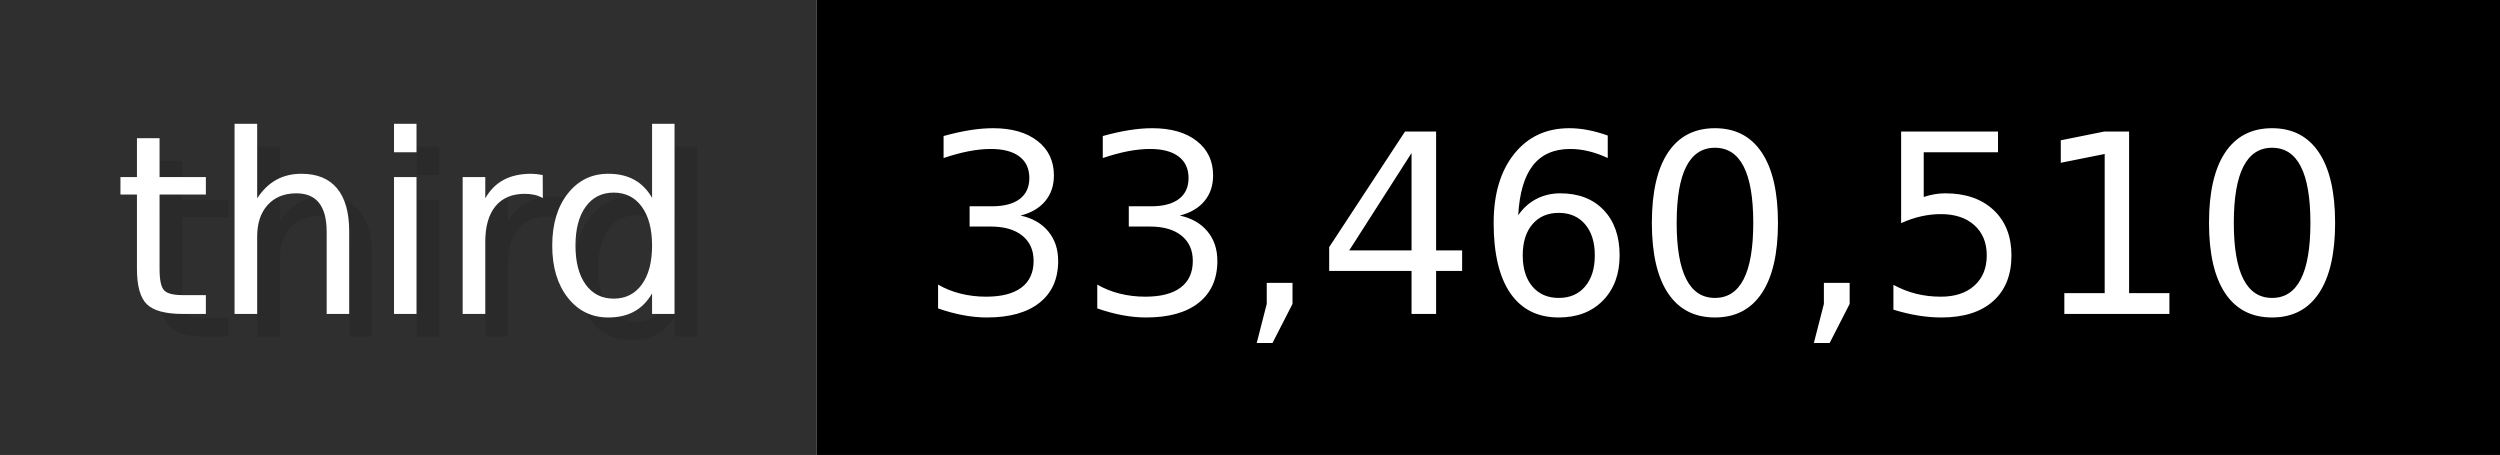
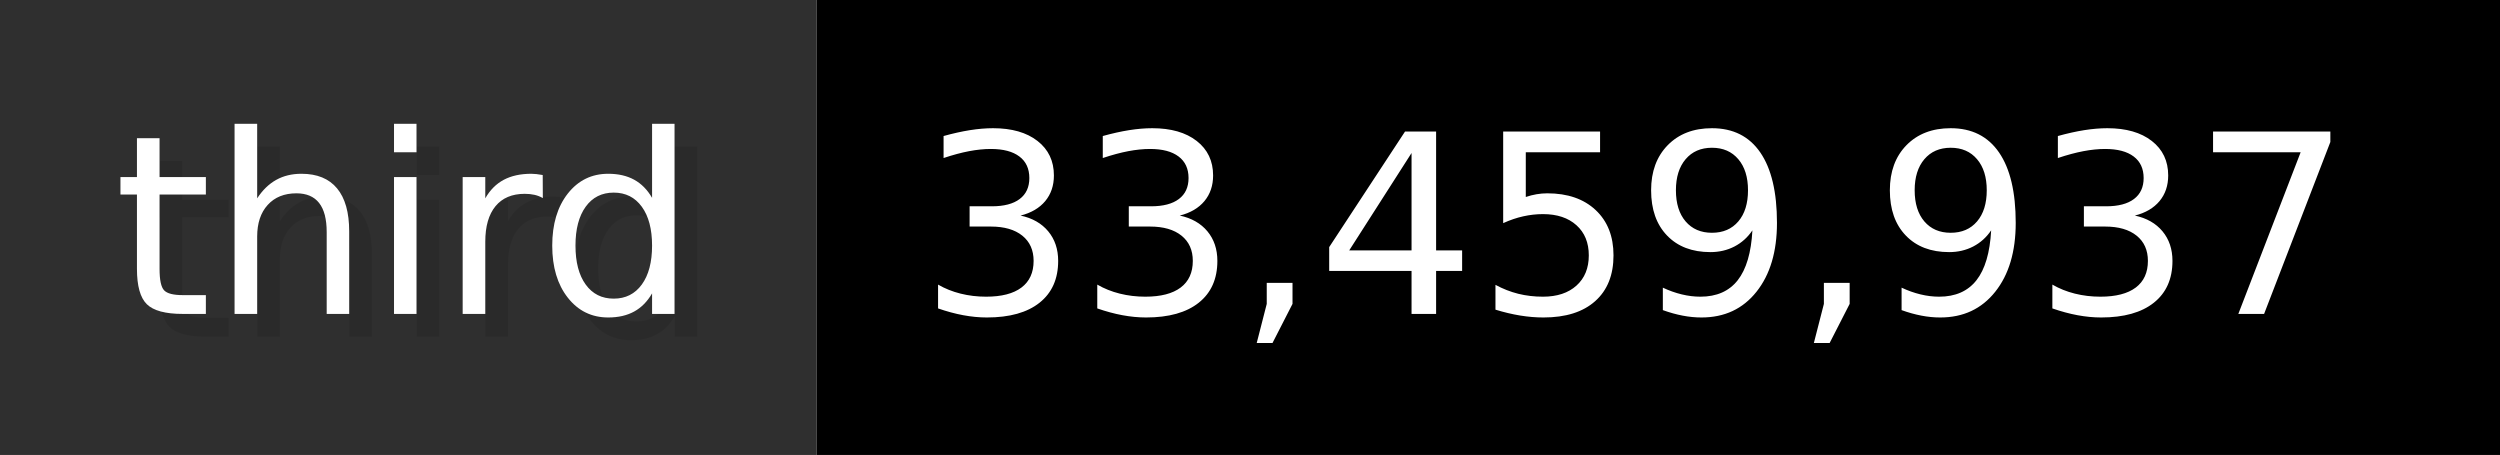
- <svg xmlns="http://www.w3.org/2000/svg" width="109.9" height="20" viewBox="0 0 1099 200" role="img" aria-label="third: 33,460,510">
+ <svg xmlns="http://www.w3.org/2000/svg" width="109.9" height="20" viewBox="0 0 1099 200" role="img" aria-label="third: 33,459,937">
  <g>
    <rect fill="#2F2F2F" width="359" height="200" />
    <rect fill="#" x="359" width="740" height="200" />
  </g>
  <g aria-hidden="true" fill="#fff" text-anchor="start" font-family="Verdana,DejaVu Sans,sans-serif" font-size="110">
    <text x="60" y="148" textLength="259" fill="#000" opacity="0.1">third</text>
    <text x="50" y="138" textLength="259">third</text>
-     <text x="414" y="148" textLength="640" fill="#000" opacity="0.1">33,460,510</text>
-     <text x="404" y="138" textLength="640">33,460,510</text>
+     <text x="414" y="148" textLength="640" fill="#000" opacity="0.1">33,459,937</text>
+     <text x="404" y="138" textLength="640">33,459,937</text>
  </g>
</svg>
